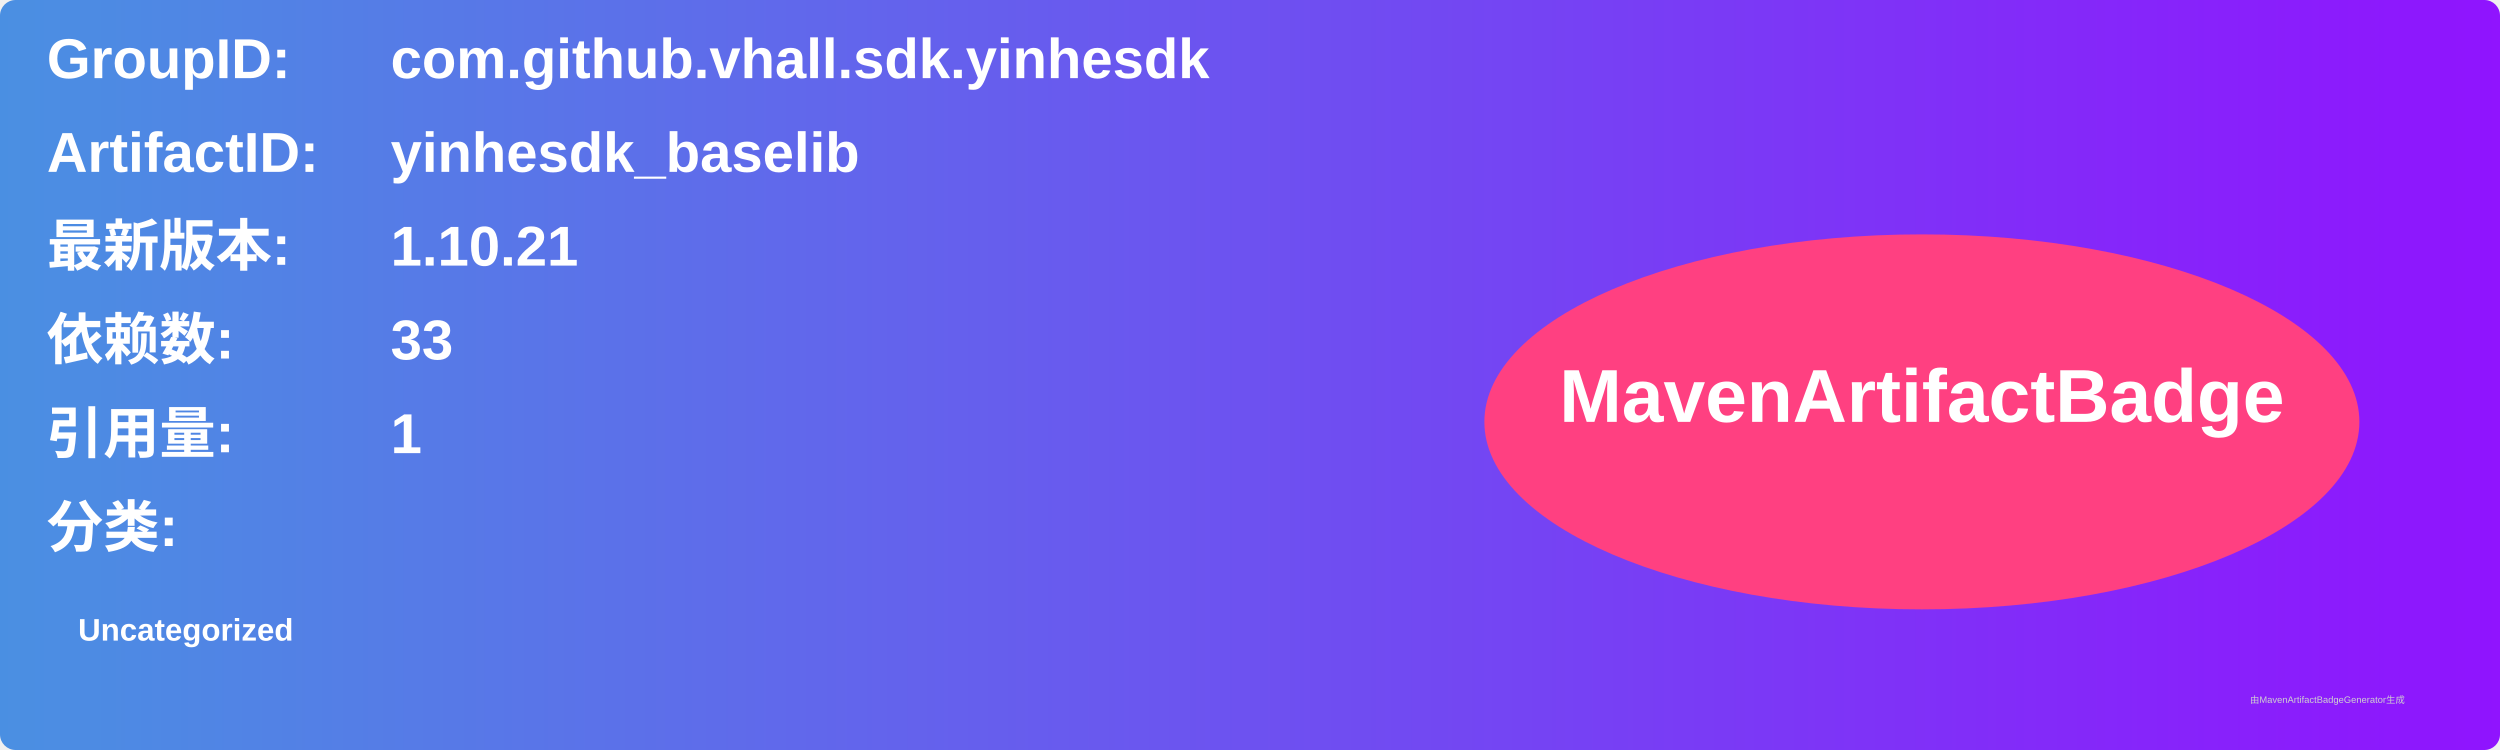
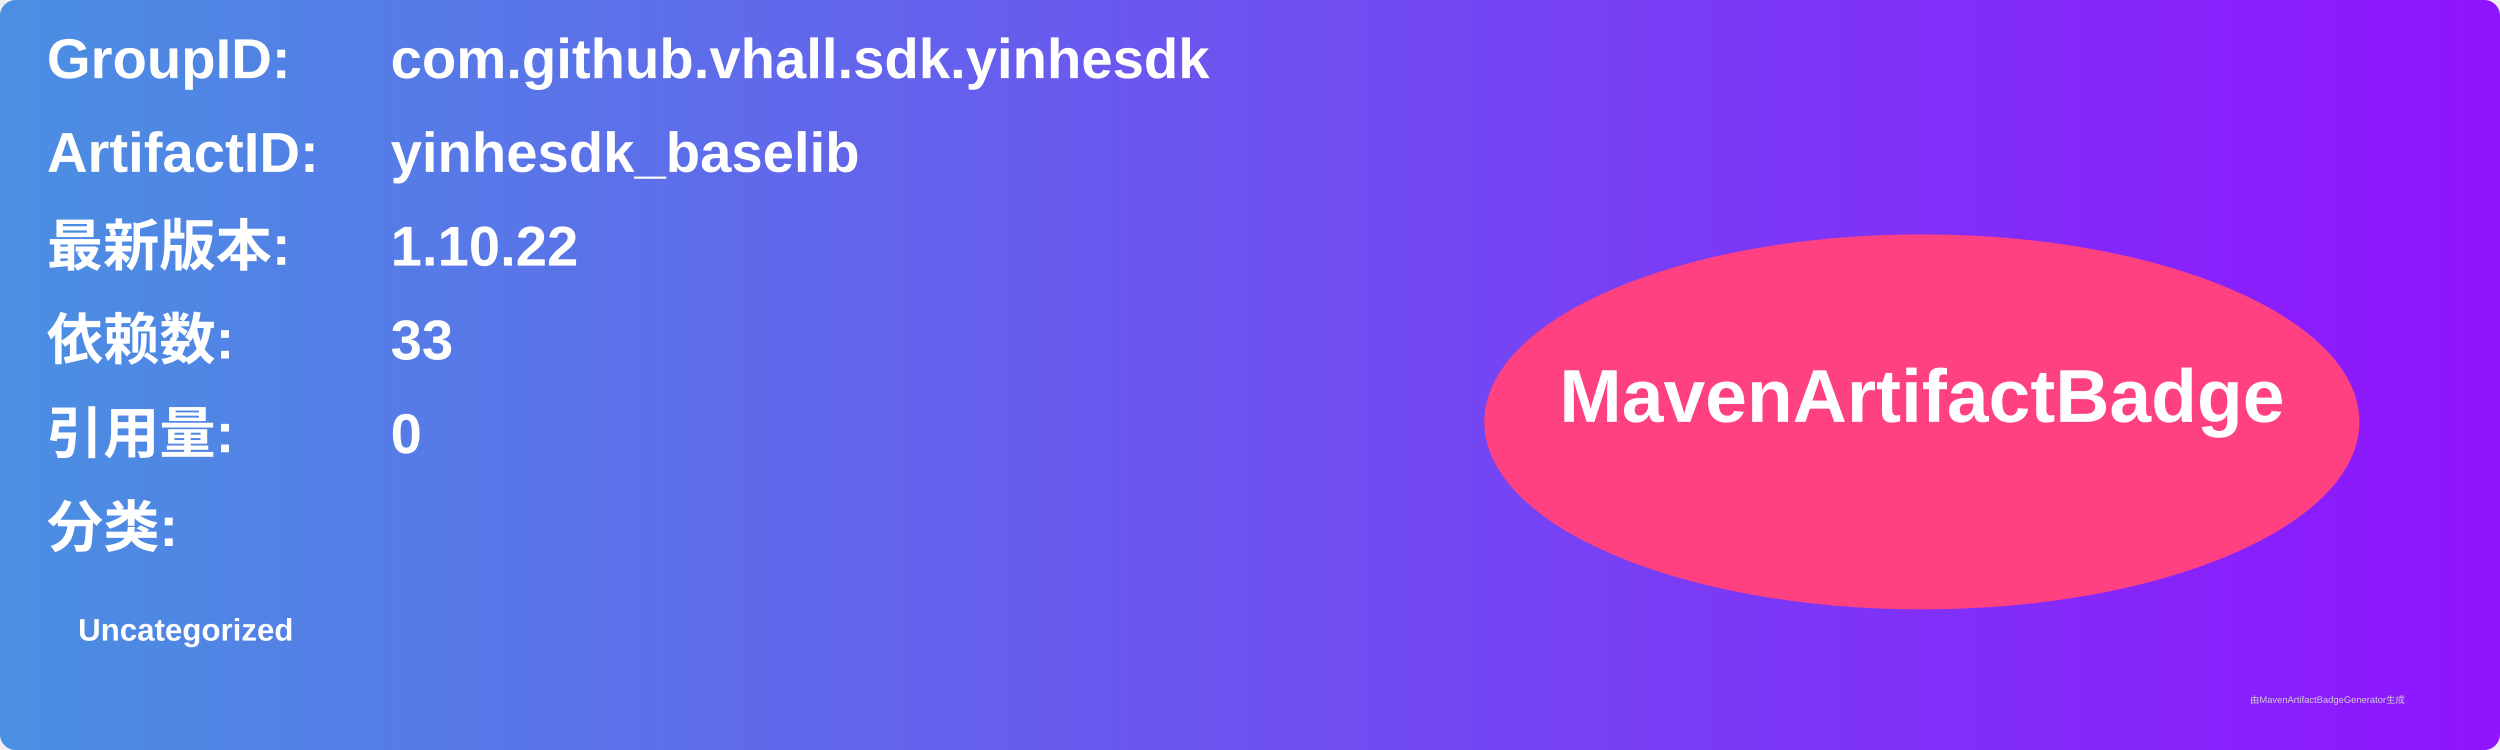
<svg xmlns="http://www.w3.org/2000/svg" width="800" height="240" viewBox="0 0 800 240">
  <linearGradient id="grad" x1="0%" y1="0%" x2="100%" y2="0%">
    <stop offset="0%" stop-color="#4a90e2" />
    <stop offset="100%" stop-color="#9013fe" />
  </linearGradient>
  <rect width="100%" height="100%" rx="5" ry="5" fill="url(#grad)" />
  <g transform="translate(15, 15)">
    <text x="0" y="10" font-family="Arial" font-size="18" fill="white" font-weight="bold" width="260">GroupID:</text>
    <text x="110" y="10" font-family="Arial" font-size="18" fill="white" font-weight="bold" width="460">com.github.vhall.sdk.yinhesdk</text>
    <text x="0" y="40" font-family="Arial" font-size="18" fill="white" font-weight="bold" width="260">ArtifactID:</text>
    <text x="110" y="40" font-family="Arial" font-size="18" fill="white" font-weight="bold" width="460">yinhesdk_baselib</text>
    <text x="0" y="70" font-family="Arial" font-size="18" fill="white" font-weight="bold">最新版本:</text>
    <text x="110" y="70" font-family="Arial" font-size="18" fill="white" font-weight="bold">
-       <tspan font-weight="bold">1.10.21</tspan>
+       <tspan font-weight="bold">1.10.22</tspan>
    </text>
    <text x="0" y="100" font-family="Arial" font-size="18" fill="white" font-weight="bold">依赖数: </text>
    <text x="110" y="100" font-family="Arial" font-size="18" fill="white">
      <tspan font-weight="bold">33</tspan>
    </text>
    <text x="0" y="130" font-family="Arial" font-size="18" fill="white" font-weight="bold">引用量: </text>
    <text x="110" y="130" font-family="Arial" font-size="18" fill="white">
-       <tspan font-weight="bold">1</tspan>
+       <tspan font-weight="bold">0</tspan>
    </text>
    <text x="0" y="160" font-family="Arial" font-size="18" fill="white" font-weight="bold">分类:</text>
    <text x="10" y="190" font-family="Arial" font-size="10" fill="white">
      <tspan font-weight="bold">Uncategorized</tspan>
    </text>
    <ellipse cx="600" cy="120" rx="140" ry="60" fill="#ff4081" />
    <text x="600" y="120" text-anchor="middle" font-family="Arial" font-size="24" fill="white" font-weight="bold">MavenArtifactBadge</text>
  </g>
  <text x="720" y="225" font-family="Arial" font-size="3" fill="#d0d0d0">由MavenArtifactBadgeGenerator生成</text>
</svg>
